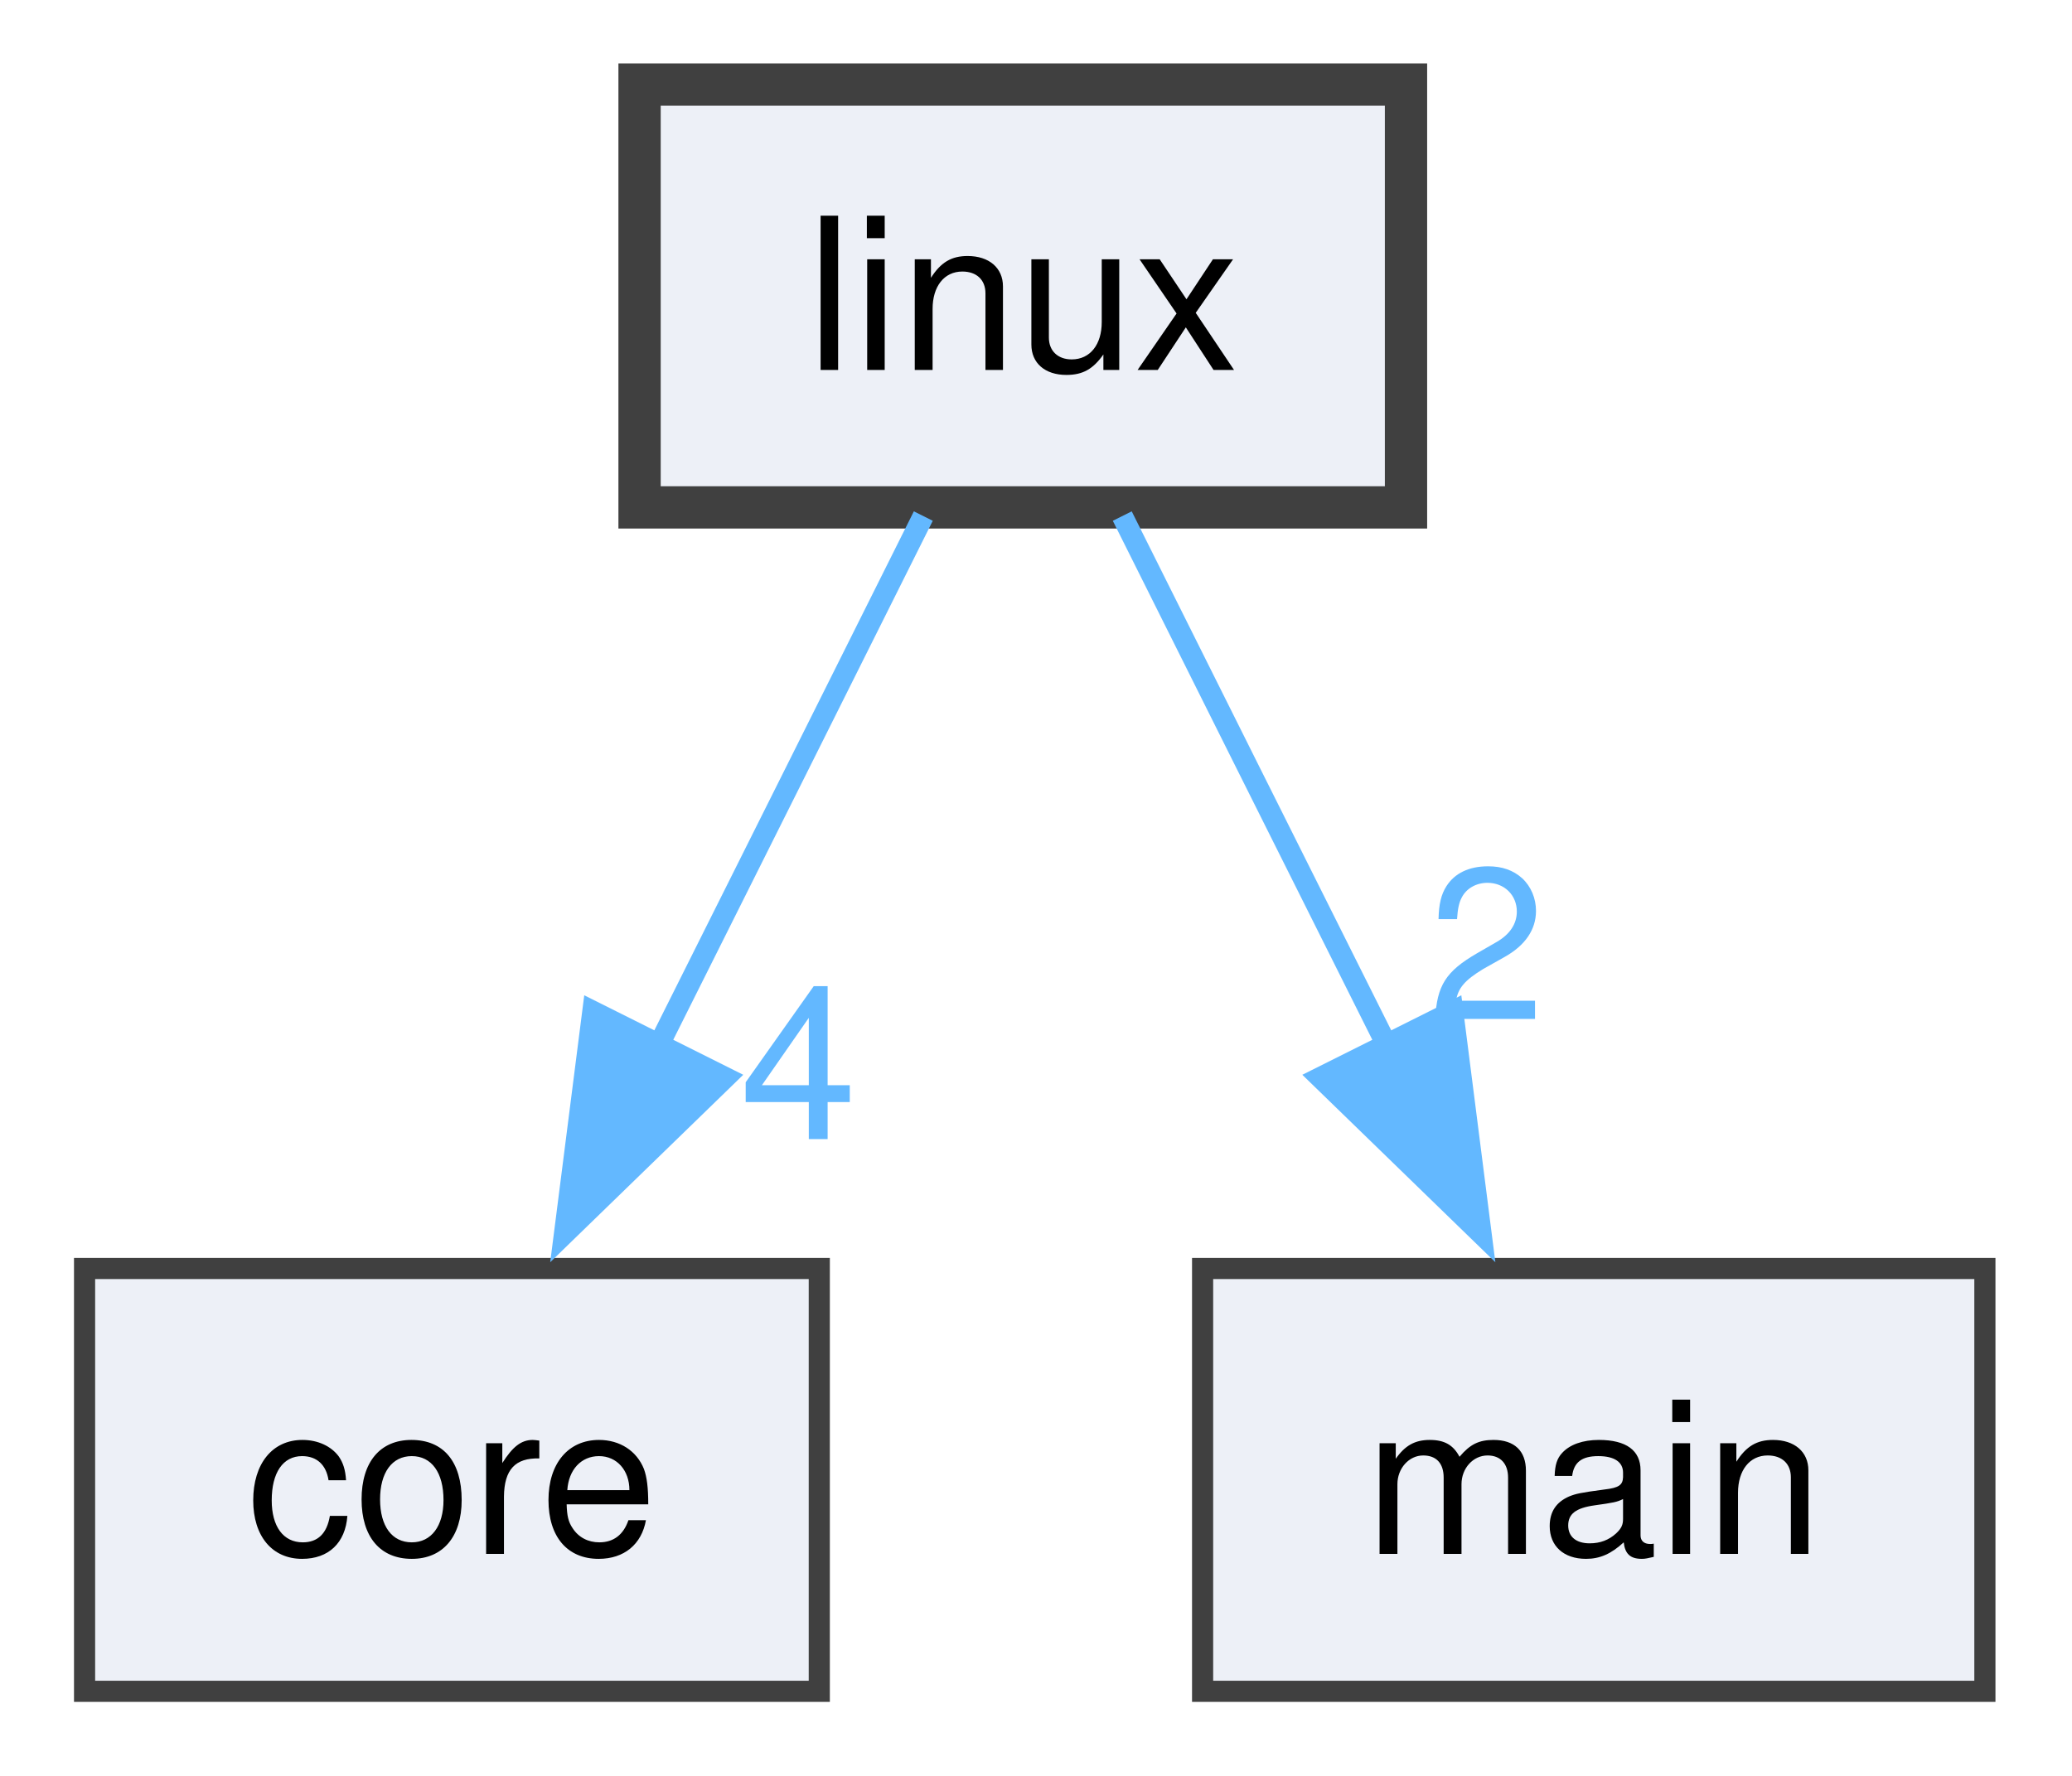
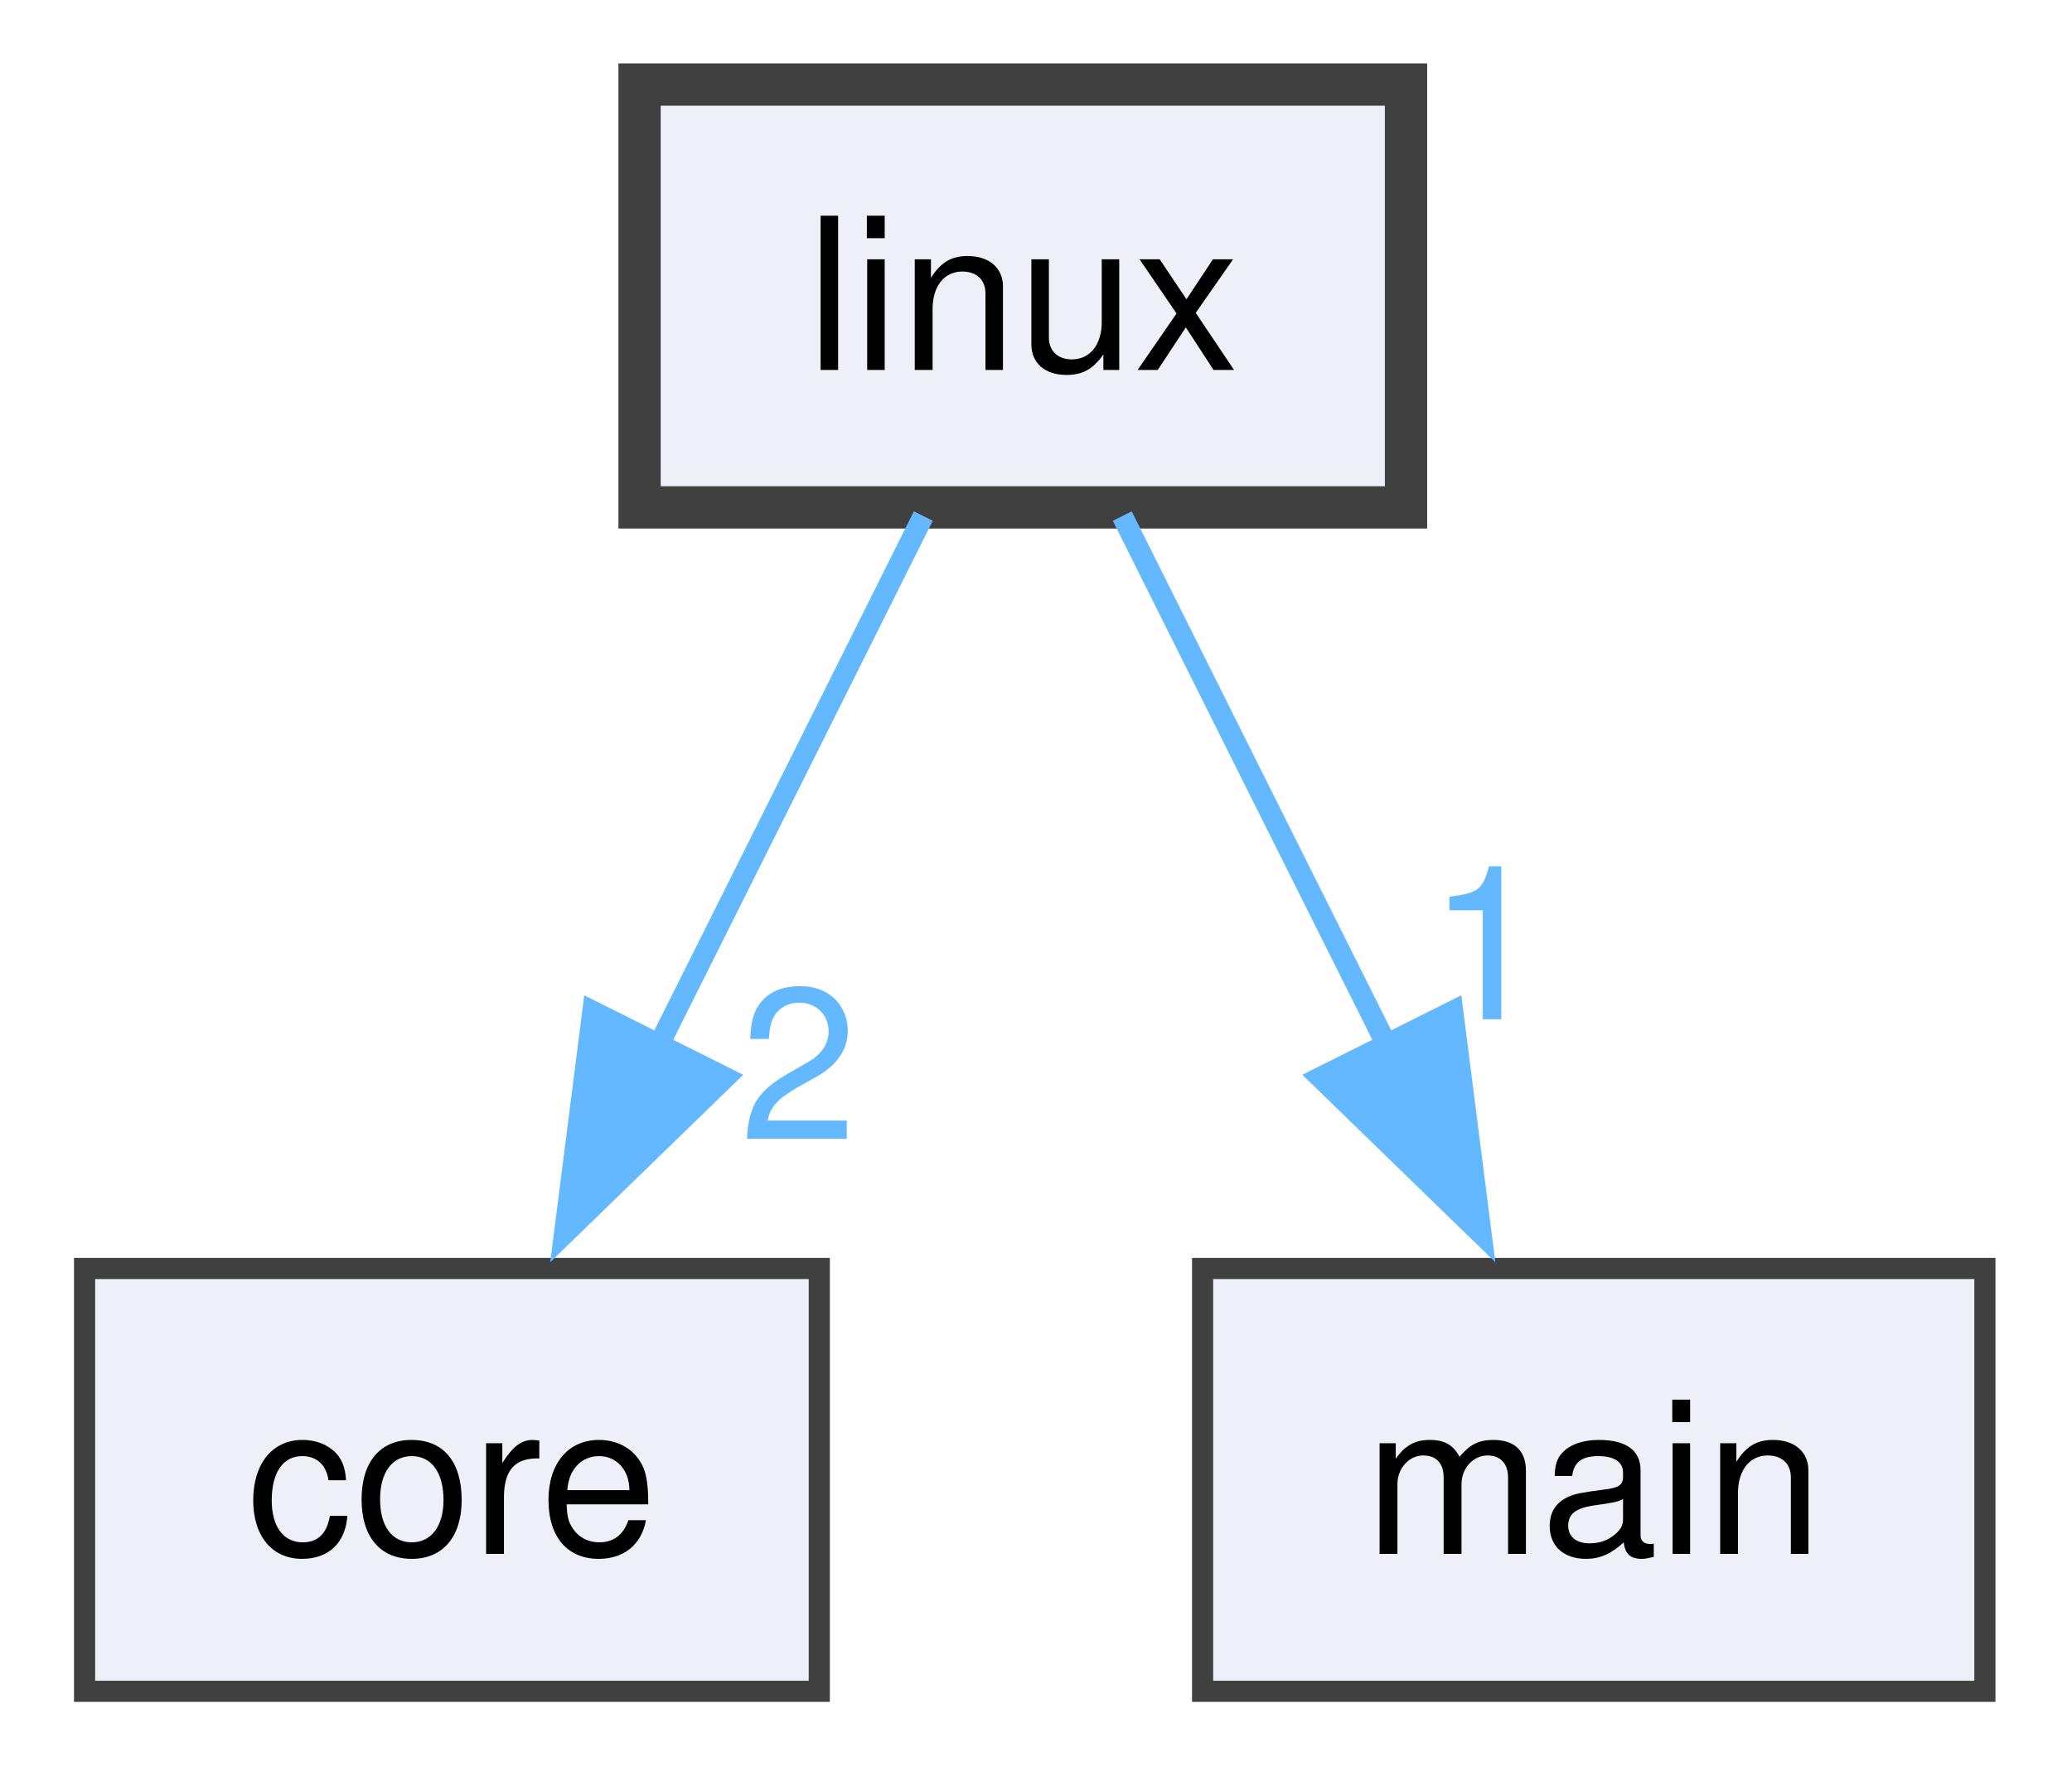
<svg xmlns="http://www.w3.org/2000/svg" xmlns:xlink="http://www.w3.org/1999/xlink" width="98pt" height="84pt" viewBox="0.00 0.00 98.00 84.00">
  <g id="graph0" class="graph" transform="scale(1 1) rotate(0) translate(4 80)">
    <g id="node1" class="node">
      <g id="a_node1">
        <a xlink:href="dir_88e6415a3128b404f1102a130772bdb6.html" target="_top" xlink:title="linux">
          <polygon fill="#edf0f7" stroke="#404040" stroke-width="2" points="62.5,-76 26.25,-76 26.25,-56 62.5,-56 62.5,-76" />
          <text xml:space="preserve" text-anchor="middle" x="44.38" y="-62.5" font-family="Helvetica,sans-Serif" font-size="10.00">linux</text>
        </a>
      </g>
    </g>
    <g id="node2" class="node">
      <g id="a_node2">
        <a xlink:href="dir_4270bfced15e0e73154b13468c7c9ad9.html" target="_top" xlink:title="core">
          <polygon fill="#edf0f7" stroke="#404040" points="34.75,-20 0,-20 0,0 34.75,0 34.75,-20" />
          <text xml:space="preserve" text-anchor="middle" x="17.38" y="-6.5" font-family="Helvetica,sans-Serif" font-size="10.00">core</text>
        </a>
      </g>
    </g>
    <g id="edge1" class="edge">
      <g id="a_edge1">
        <a xlink:href="dir_000001_000000.html" target="_top">
          <path fill="none" stroke="#63b8ff" d="M39.67,-55.59C36.23,-48.7 31.43,-39.1 27.16,-30.57" />
          <polygon fill="#63b8ff" stroke="#63b8ff" points="30.3,-29.03 22.7,-21.65 24.04,-32.16 30.3,-29.03" />
        </a>
      </g>
      <g id="a_edge1-headlabel">
-         <a xlink:href="dir_000001_000000.html" target="_top" xlink:title="4">
-           <text xml:space="preserve" text-anchor="middle" x="33.77" y="-26.12" font-family="Helvetica,sans-Serif" font-size="10.00" fill="#63b8ff">4</text>
+         <a xlink:href="dir_000001_000000.html" target="_top" xlink:title="2">
+           <text xml:space="preserve" text-anchor="middle" x="33.77" y="-26.12" font-family="Helvetica,sans-Serif" font-size="10.00" fill="#63b8ff">2</text>
        </a>
      </g>
    </g>
    <g id="node3" class="node">
      <g id="a_node3">
        <a xlink:href="dir_5c982d53a68cdbcd421152b4020263a9.html" target="_top" xlink:title="main">
          <polygon fill="#edf0f7" stroke="#404040" points="89.88,-20 52.88,-20 52.88,0 89.88,0 89.88,-20" />
          <text xml:space="preserve" text-anchor="middle" x="71.38" y="-6.5" font-family="Helvetica,sans-Serif" font-size="10.00">main</text>
        </a>
      </g>
    </g>
    <g id="edge2" class="edge">
      <g id="a_edge2">
        <a xlink:href="dir_000001_000002.html" target="_top">
          <path fill="none" stroke="#63b8ff" d="M49.08,-55.59C52.52,-48.7 57.32,-39.1 61.59,-30.57" />
          <polygon fill="#63b8ff" stroke="#63b8ff" points="64.71,-32.16 66.05,-21.65 58.45,-29.03 64.71,-32.16" />
        </a>
      </g>
      <g id="a_edge2-headlabel">
-         <a xlink:href="dir_000001_000002.html" target="_top" xlink:title="2">
-           <text xml:space="preserve" text-anchor="middle" x="66.32" y="-31.79" font-family="Helvetica,sans-Serif" font-size="10.00" fill="#63b8ff">2</text>
+         <a xlink:href="dir_000001_000002.html" target="_top" xlink:title="1">
+           <text xml:space="preserve" text-anchor="middle" x="66.32" y="-31.79" font-family="Helvetica,sans-Serif" font-size="10.00" fill="#63b8ff">1</text>
        </a>
      </g>
    </g>
  </g>
</svg>
